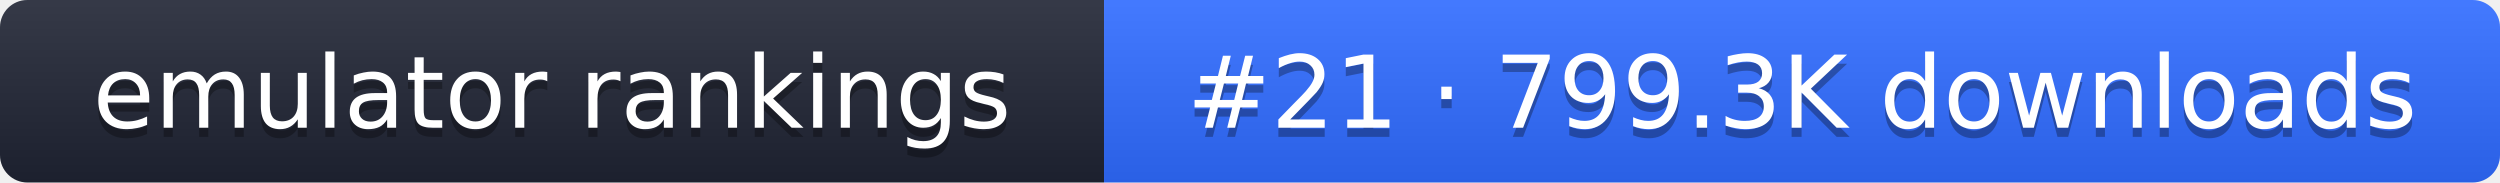
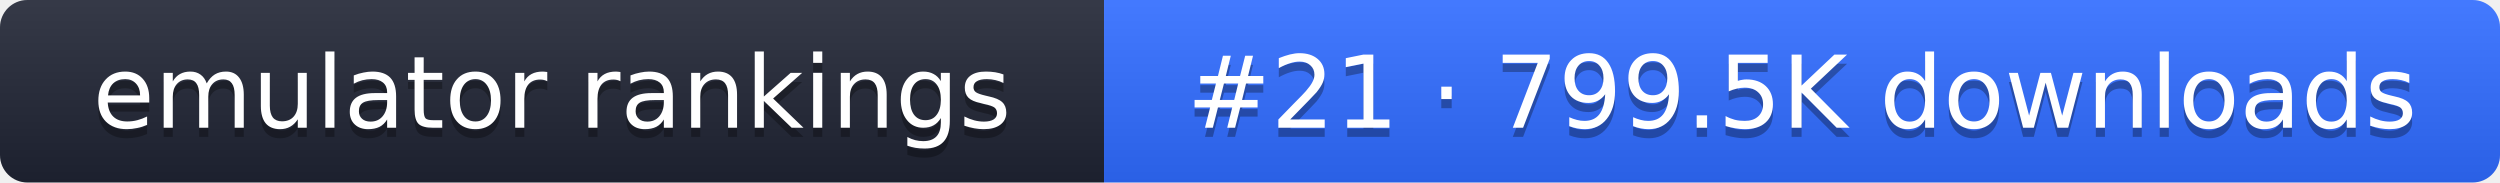
- <svg xmlns="http://www.w3.org/2000/svg" width="274" height="20" role="img" aria-label="emulator rankings: #21 · 799.3K downloads">
+ <svg xmlns="http://www.w3.org/2000/svg" width="274" height="20" role="img" aria-label="emulator rankings: #21 · 799.5K downloads">
  <linearGradient id="g" x2="0" y2="100%">
    <stop offset="0" stop-color="#fff" stop-opacity=".1" />
    <stop offset="1" stop-opacity=".1" />
  </linearGradient>
  <clipPath id="r">
    <rect width="274" height="20" rx="3" fill="#fff" />
  </clipPath>
  <g clip-path="url(#r)">
    <rect width="121" height="20" fill="#1f2433" />
    <rect x="121" width="153" height="20" fill="#2f6bff" />
    <rect width="274" height="20" fill="url(#g)" />
  </g>
  <g fill="#fff" text-anchor="middle" font-family="Verdana,DejaVu Sans,sans-serif" font-size="11">
    <text x="60.5" y="15" fill="#010101" fill-opacity=".3">emulator rankings</text>
    <text x="60.5" y="14">emulator rankings</text>
-     <text x="197.5" y="15" fill="#010101" fill-opacity=".3">#21 · 799.3K downloads</text>
-     <text x="197.5" y="14">#21 · 799.3K downloads</text>
+     <text x="197.5" y="15" fill="#010101" fill-opacity=".3">#21 · 799.5K downloads</text>
+     <text x="197.5" y="14">#21 · 799.5K downloads</text>
  </g>
</svg>
